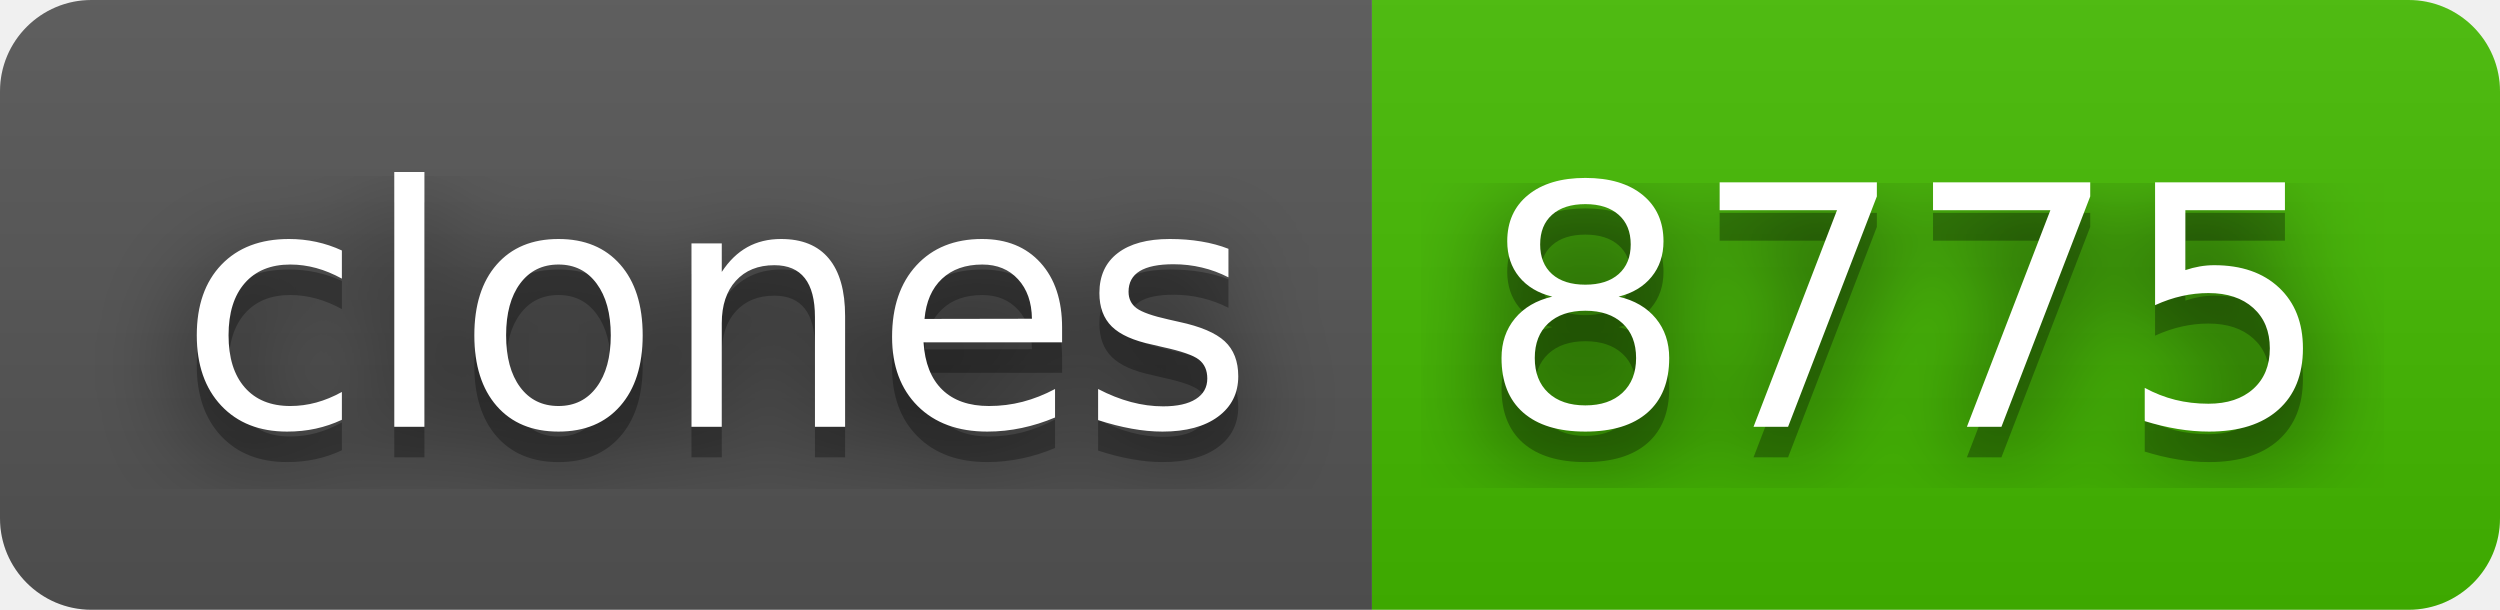
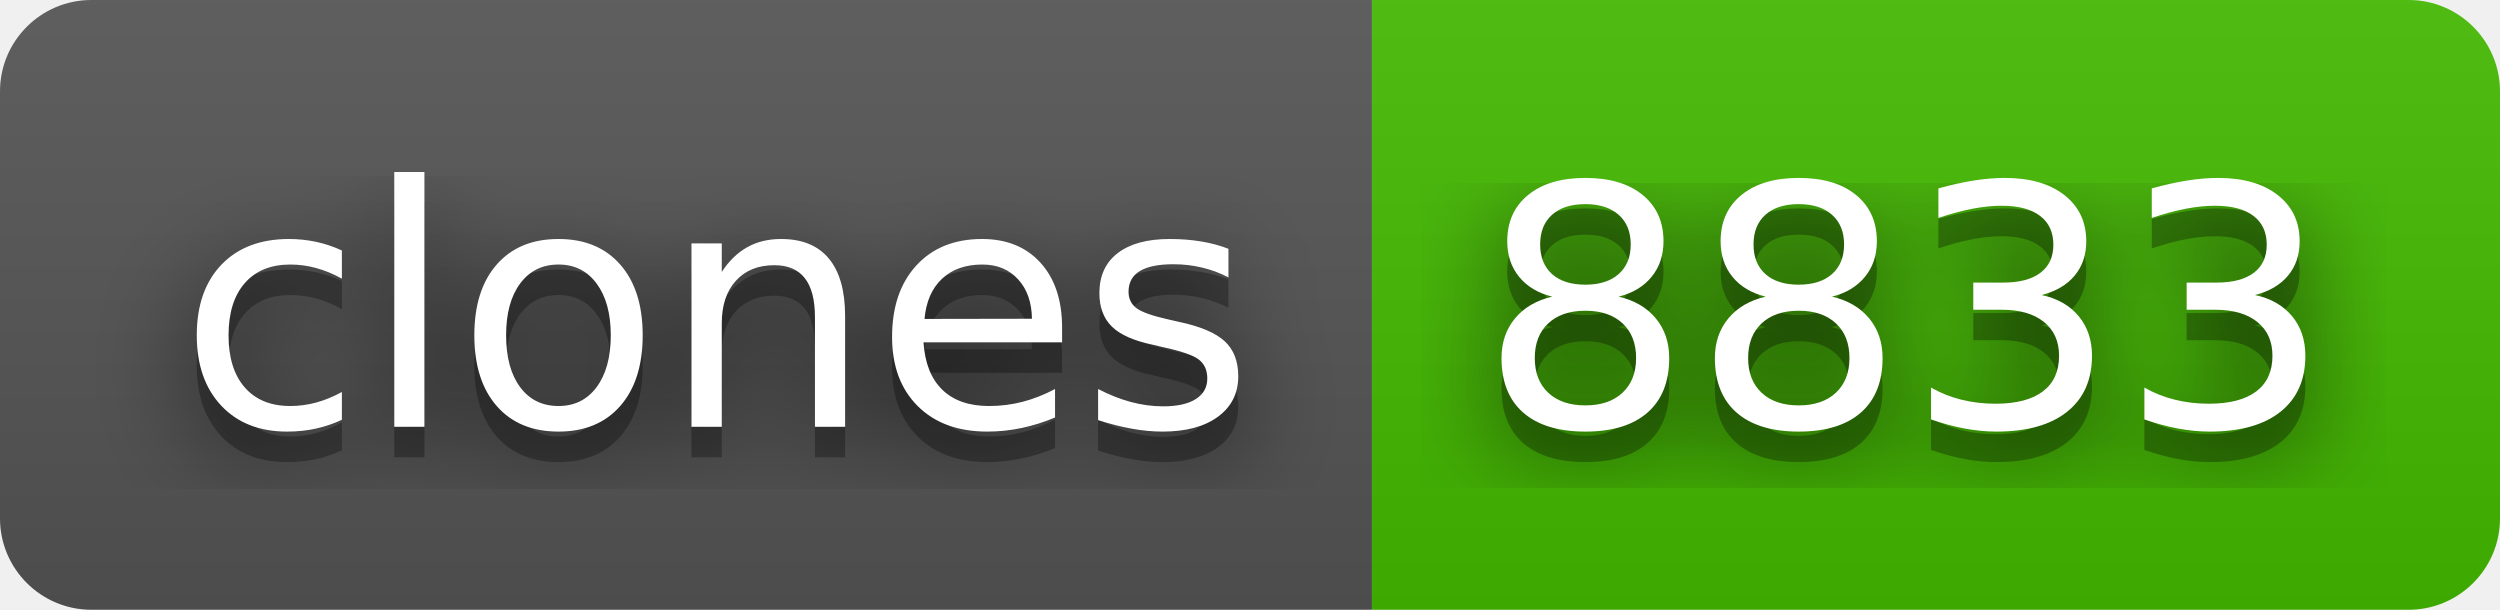
- <svg xmlns="http://www.w3.org/2000/svg" width="82" height="20" role="img" aria-label="clones: 8775">
+ <svg xmlns="http://www.w3.org/2000/svg" width="82" height="20" role="img" aria-label="clones: 8833">
  <filter id="blur">
    <feGaussianBlur stdDeviation="16" />
  </filter>
  <linearGradient id="s" x2="0" y2="100%">
    <stop offset="0" stop-color="#bbb" stop-opacity=".1" />
    <stop offset="1" stop-opacity=".1" />
  </linearGradient>
  <clipPath id="r">
    <rect width="82" height="20" rx="3" />
  </clipPath>
  <g clip-path="url(#r)">
    <rect width="45" height="20" fill="#555" />
    <rect x="45" width="37" height="20" fill="#4b0" />
    <rect width="82" height="20" fill="url(#s)" />
  </g>
  <g fill="#fff" text-anchor="middle" font-family="Verdana,Geneva,DejaVu Sans,sans-serif" text-rendering="geometricPrecision" font-size="110">
    <g transform="scale(.1)">
      <g aria-hidden="true" fill="#010101">
        <text x="235" y="150" fill-opacity=".8" filter="url(#blur)" textLength="350">clones</text>
        <text x="235" y="150" fill-opacity=".3" textLength="350">clones</text>
      </g>
      <text x="235" y="140" textLength="350">clones</text>
    </g>
    <g transform="scale(.1)">
      <g aria-hidden="true" fill="#010101">
-         <text x="625" y="150" fill-opacity=".8" filter="url(#blur)" textLength="270">8775</text>
-         <text x="625" y="150" fill-opacity=".3" textLength="270">8775</text>
+         <text x="625" y="150" fill-opacity=".8" filter="url(#blur)" textLength="270">8833</text>
+         <text x="625" y="150" fill-opacity=".3" textLength="270">8833</text>
      </g>
-       <text x="625" y="140" textLength="270">8775</text>
+       <text x="625" y="140" textLength="270">8833</text>
    </g>
  </g>
</svg>
